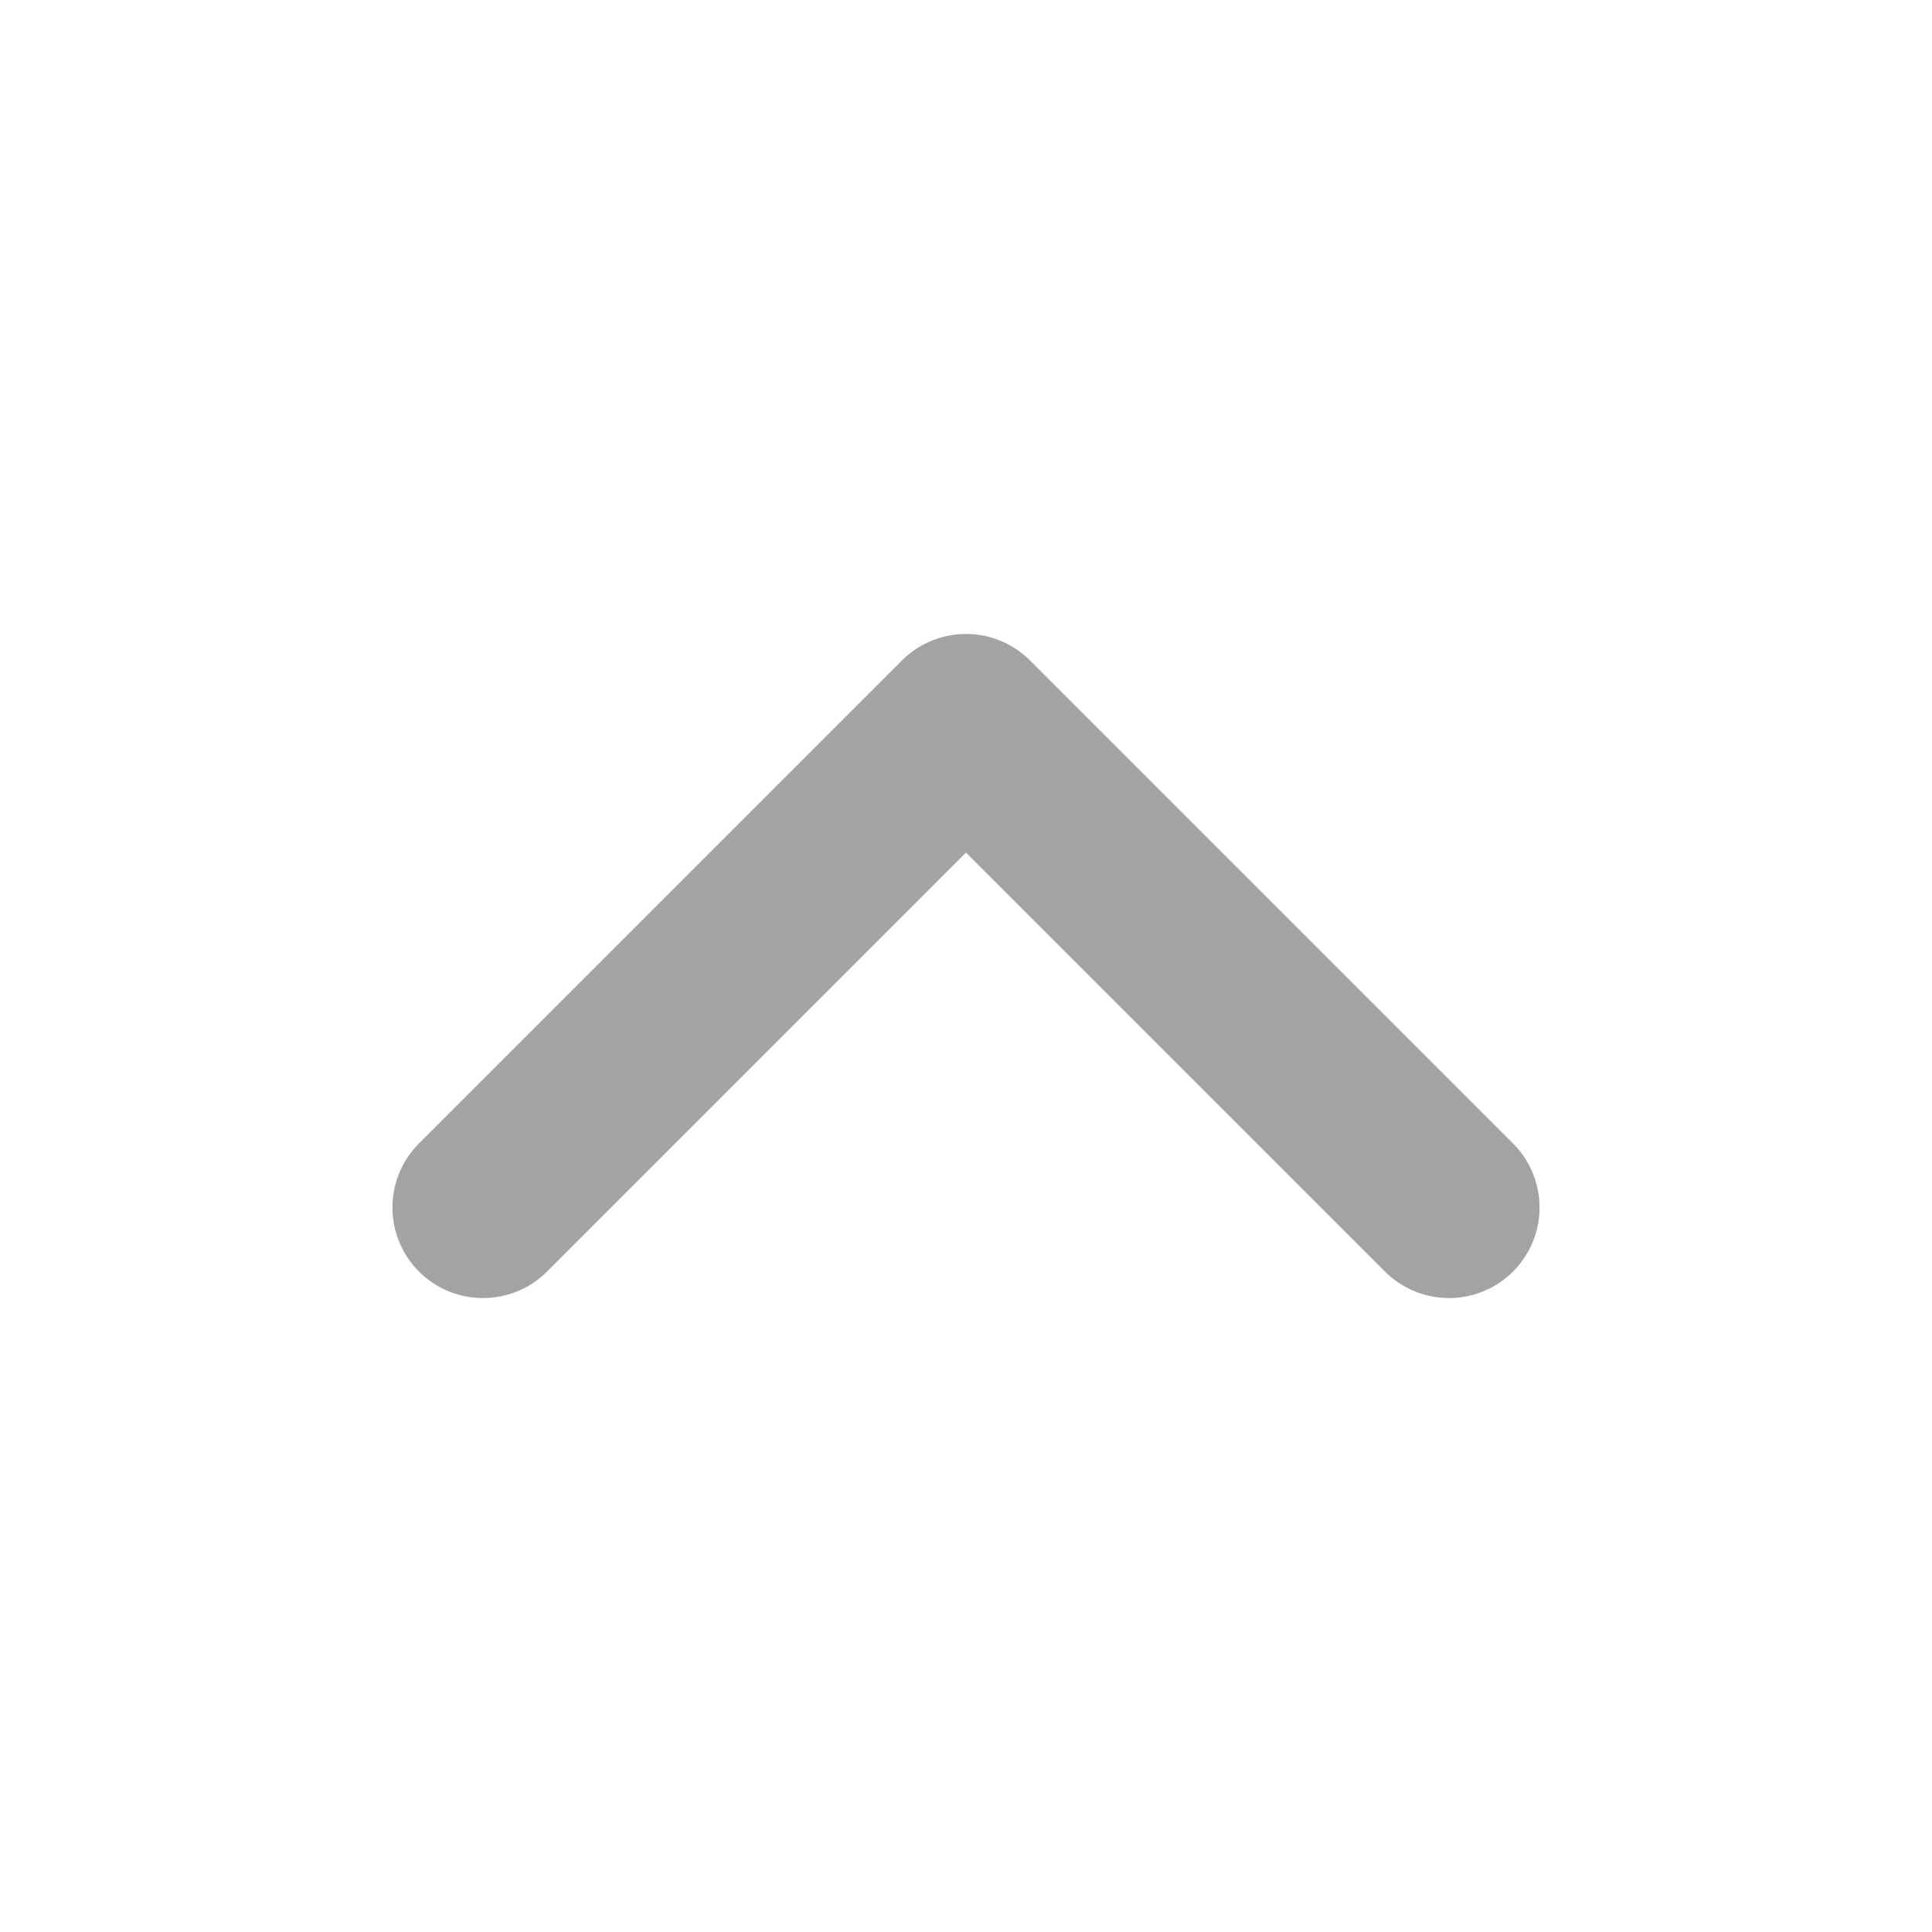
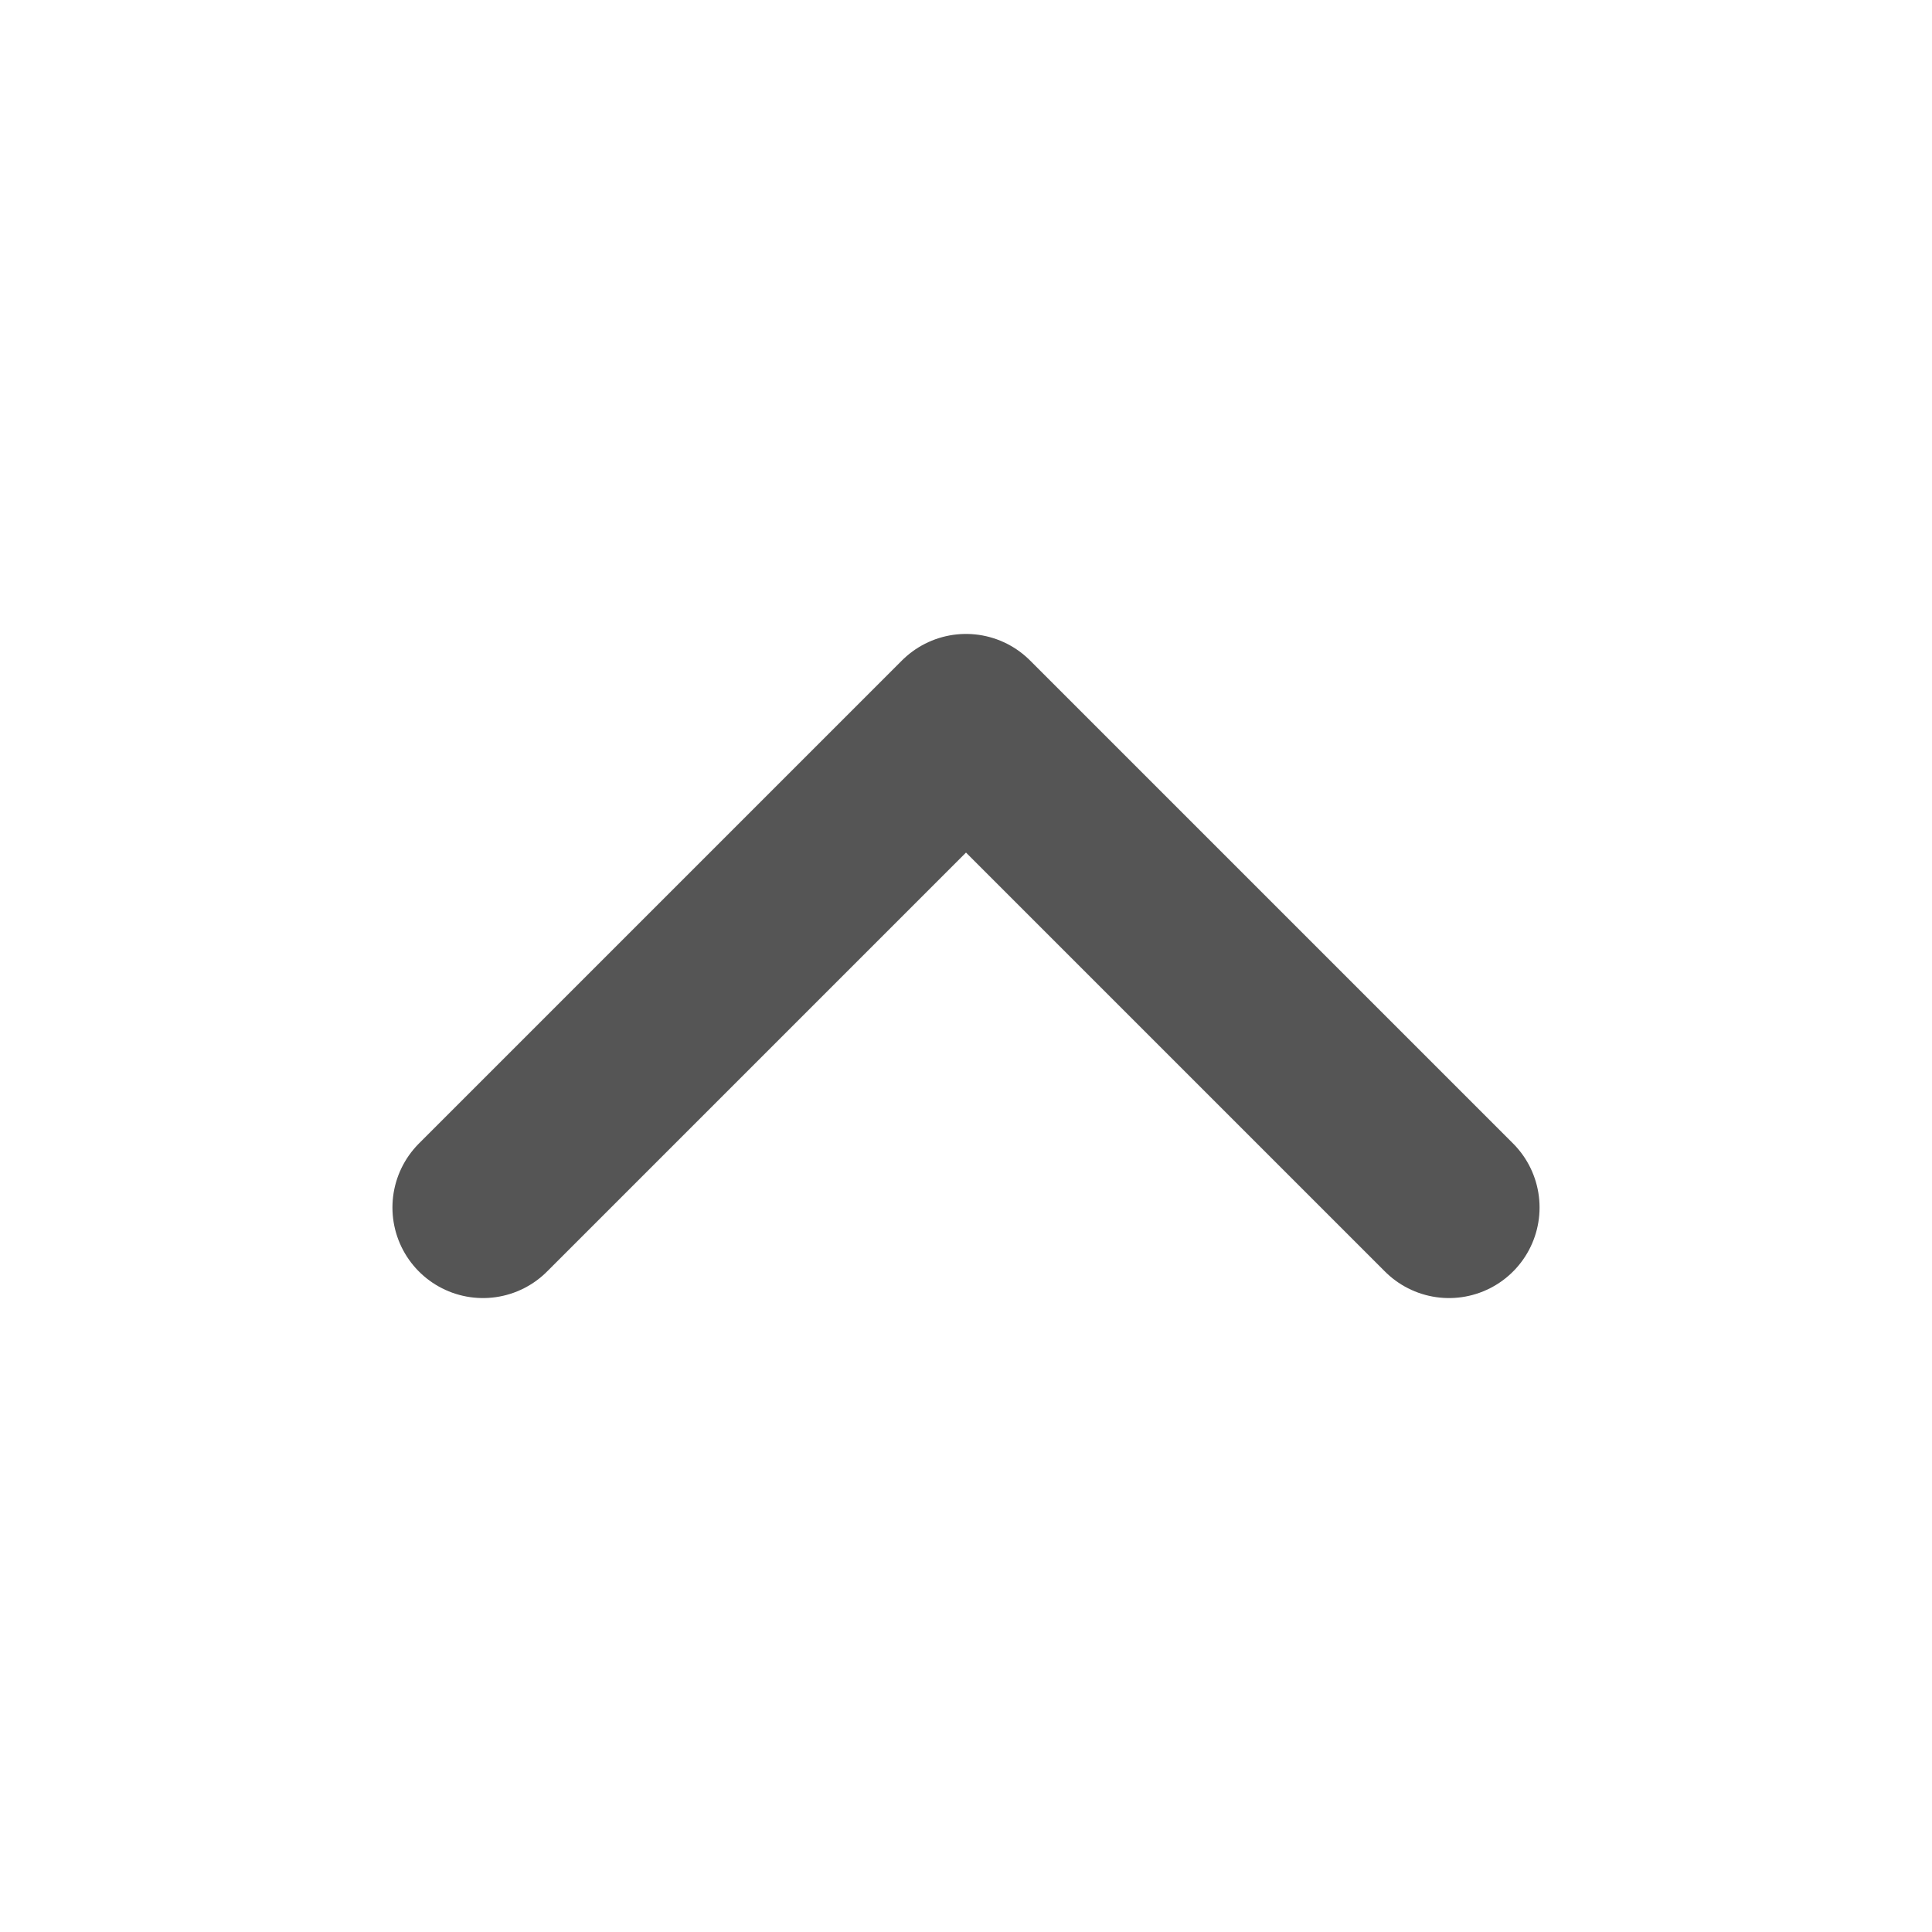
<svg xmlns="http://www.w3.org/2000/svg" version="1.1" viewBox="0 0 16 16">
-   <path d="M4 10 L8 6 L12 10" fill="none" stroke="#A3A3A3" stroke-width="1.5" stroke-linecap="round" stroke-linejoin="round" />
+   <path d="M4 10 L8 6 L12 10" fill="none" stroke="#555555" stroke-width="1.5" stroke-linecap="round" stroke-linejoin="round" />
</svg>
